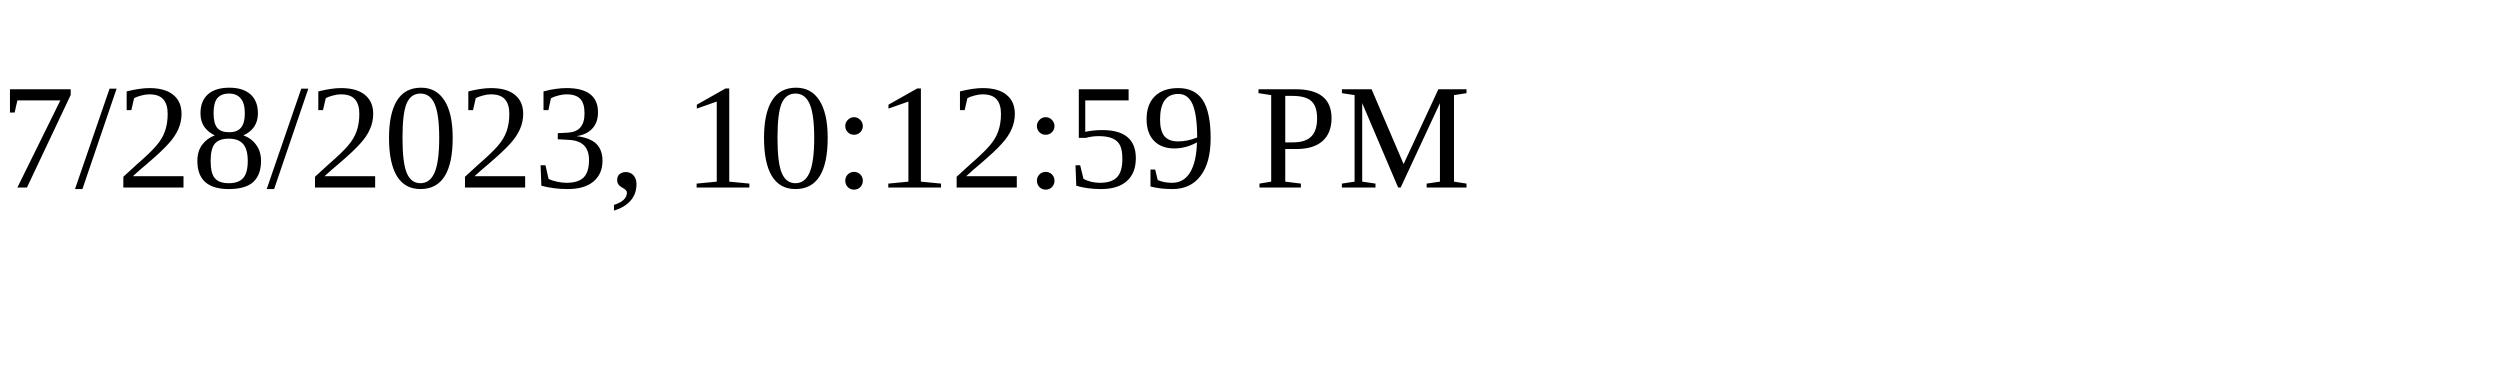
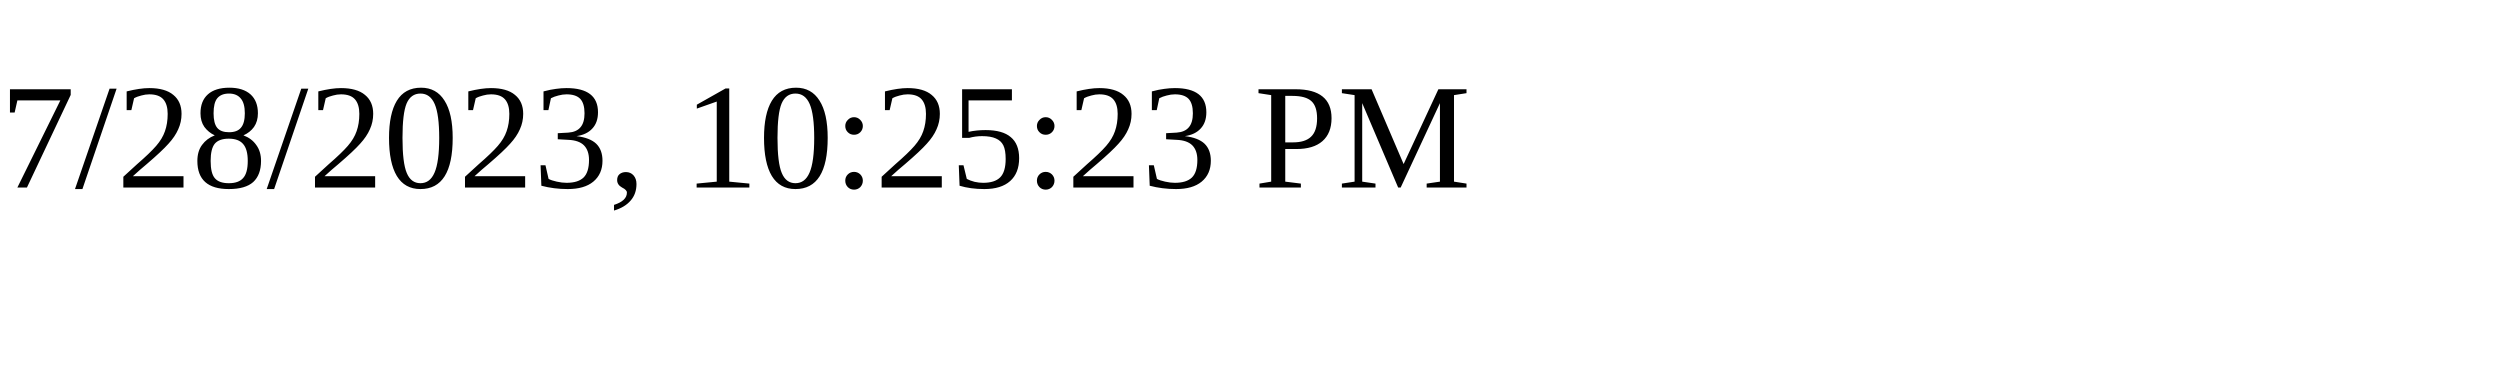
<svg xmlns="http://www.w3.org/2000/svg" height="30" width="200">
-   <text x="0" y="15">7/28/2023, 10:12:59 PM</text>
+   <text x="0" y="15">7/28/2023, 10:25:23 PM</text>
</svg>
